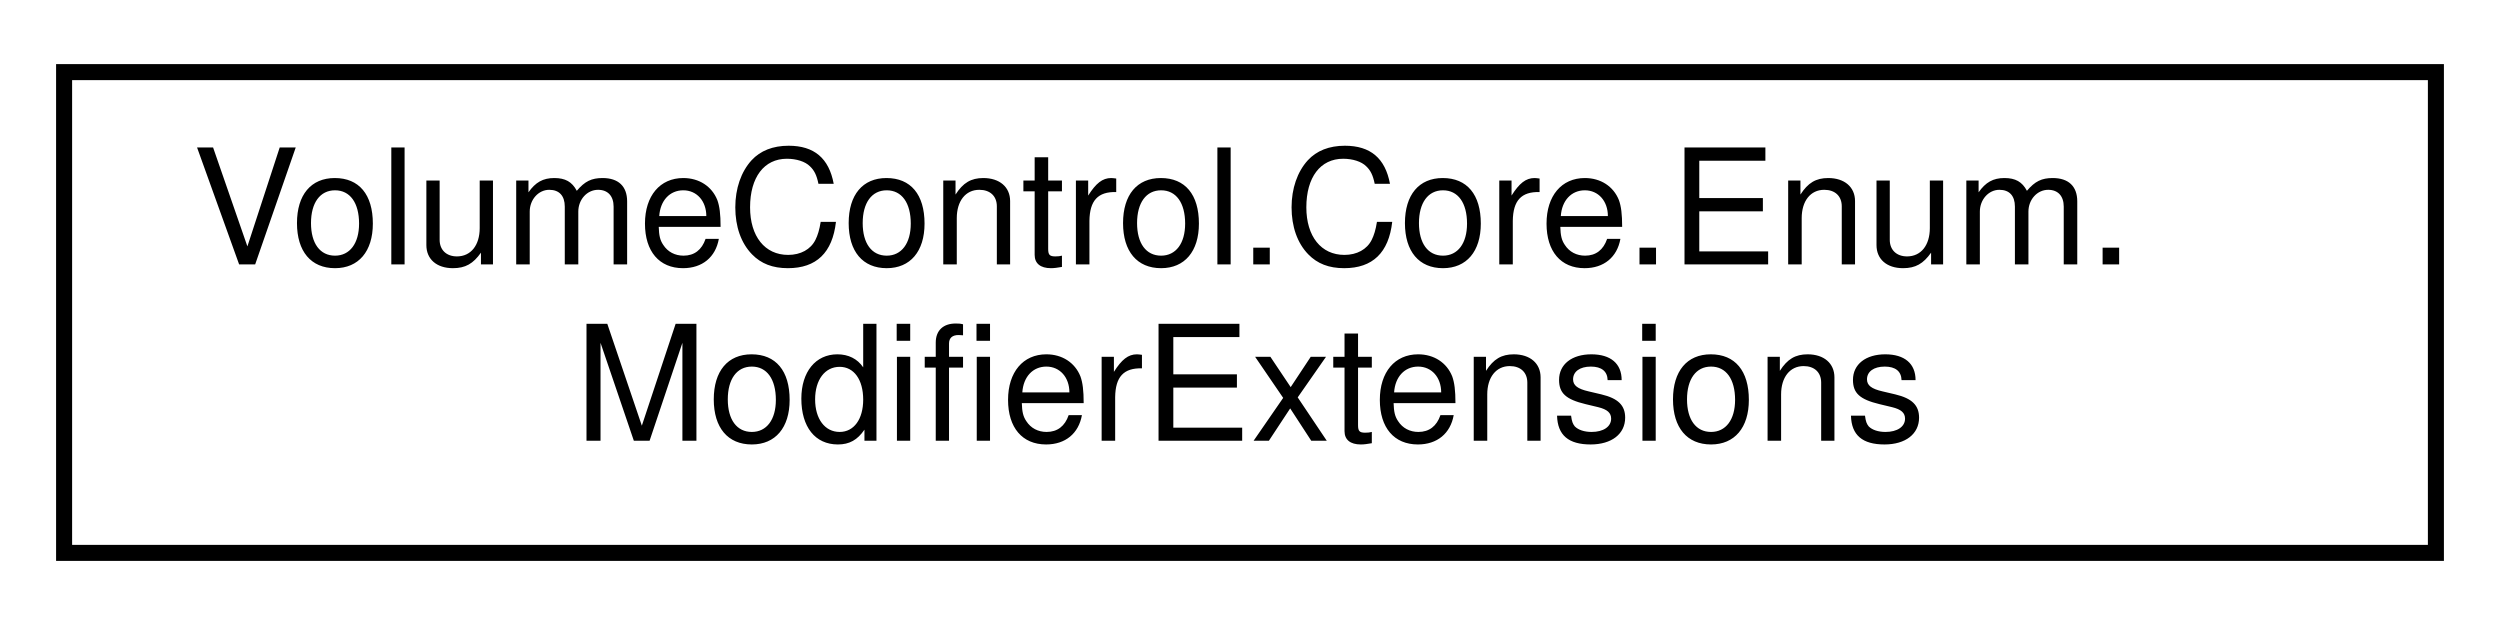
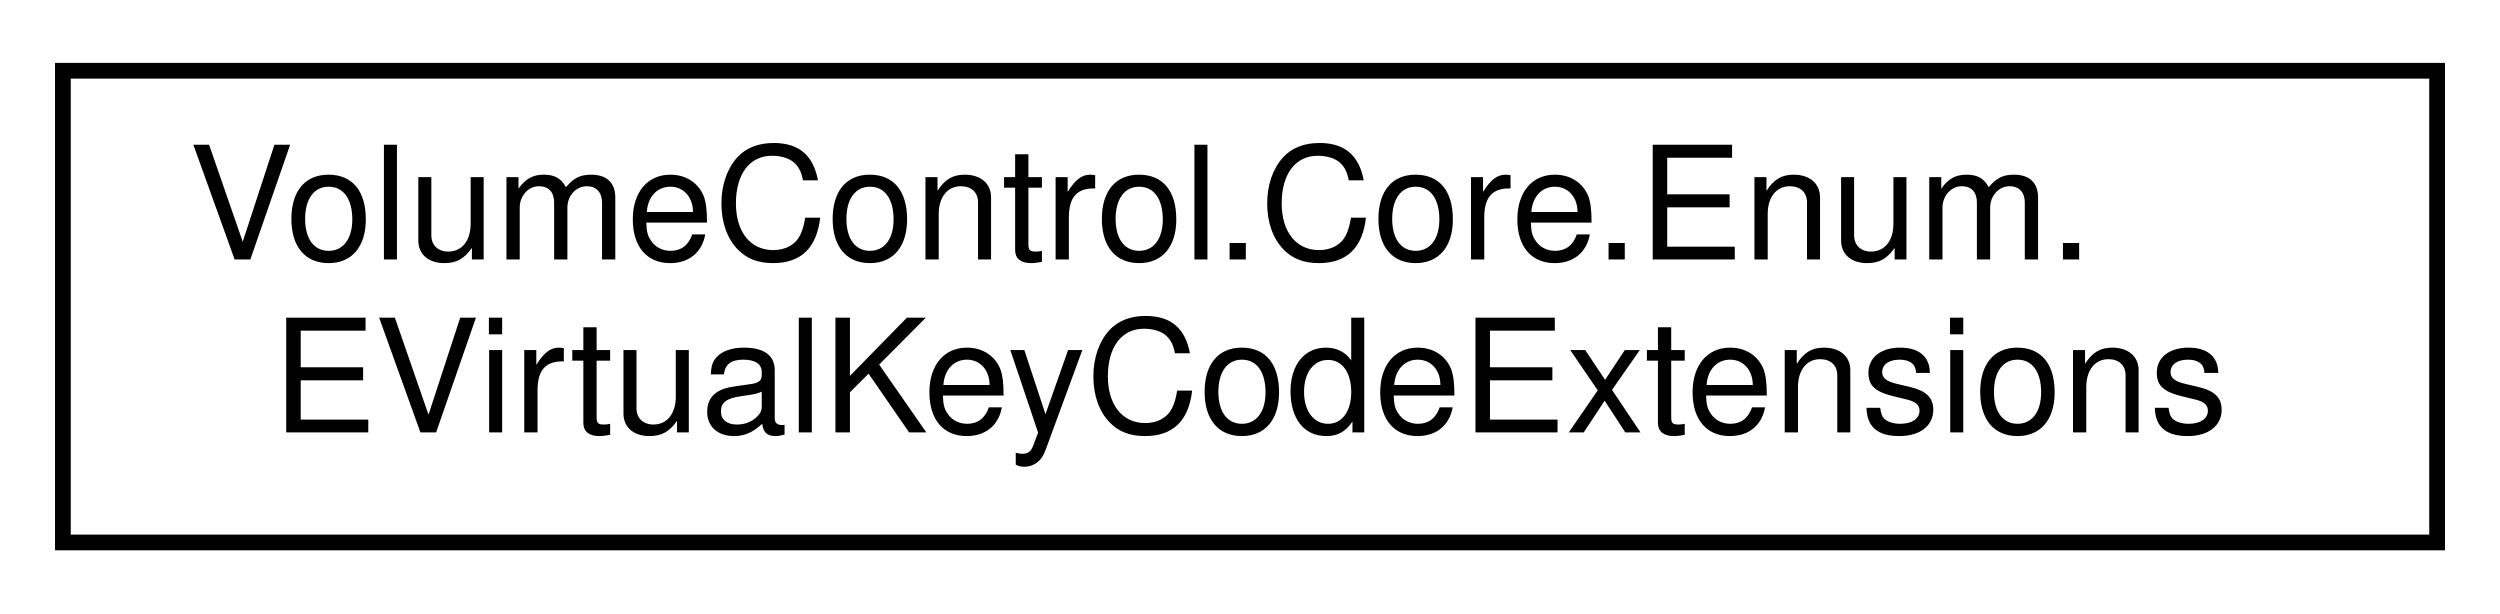
- <svg xmlns="http://www.w3.org/2000/svg" xmlns:xlink="http://www.w3.org/1999/xlink" width="156pt" height="39pt" viewBox="0.00 0.00 156.00 39.00">
+ <svg xmlns="http://www.w3.org/2000/svg" xmlns:xlink="http://www.w3.org/1999/xlink" width="159pt" height="39pt" viewBox="0.00 0.00 159.00 39.00">
  <g id="graph0" class="graph" transform="scale(1 1) rotate(0) translate(4 35)">
    <g id="node1" class="node">
      <g id="a_node1">
-         <a xlink:href="class_volume_control_1_1_core_1_1_enum_1_1_modifier_extensions.html" target="_top" xlink:title="Extension methods for the Modifier enum.">
-           <polygon fill="none" stroke="black" points="0,-0.5 0,-30.5 148,-30.5 148,-0.5 0,-0.5" />
+         <a xlink:href="class_volume_control_1_1_core_1_1_enum_1_1_e_virtual_key_code_extensions.html" target="_top" xlink:title="Extends the EVirtualKeyCode enumeration.">
+           <polygon fill="none" stroke="black" points="0,-0.5 0,-30.5 151,-30.5 151,-0.5 0,-0.5" />
          <text text-anchor="start" x="8" y="-18.5" font-family="Helvetica,sans-Serif" font-size="10.00">VolumeControl.Core.Enum.</text>
-           <text text-anchor="middle" x="74" y="-7.5" font-family="Helvetica,sans-Serif" font-size="10.00">ModifierExtensions</text>
+           <text text-anchor="middle" x="75.5" y="-7.5" font-family="Helvetica,sans-Serif" font-size="10.00">EVirtualKeyCodeExtensions</text>
        </a>
      </g>
    </g>
  </g>
</svg>
